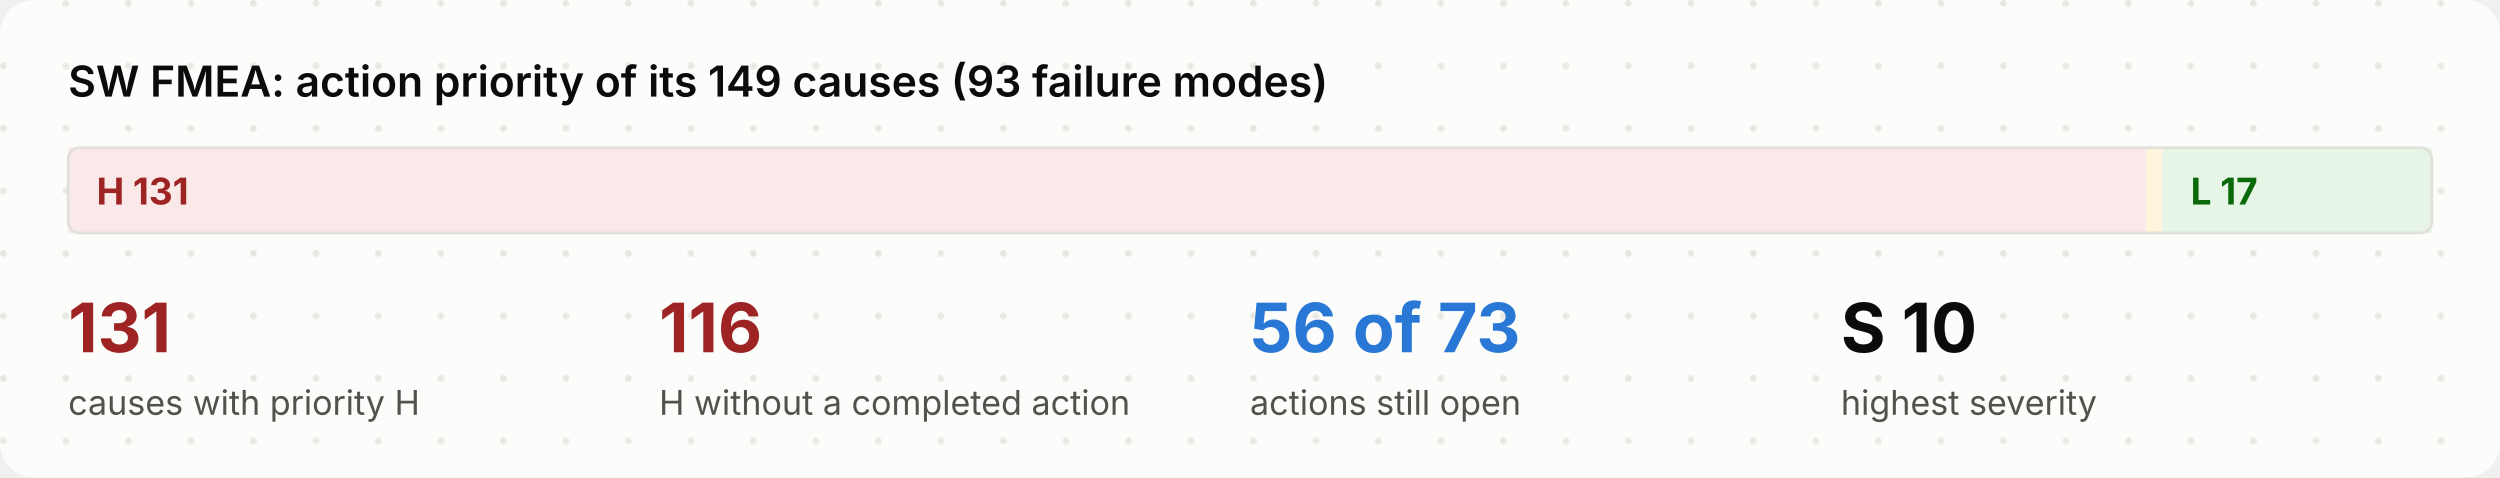
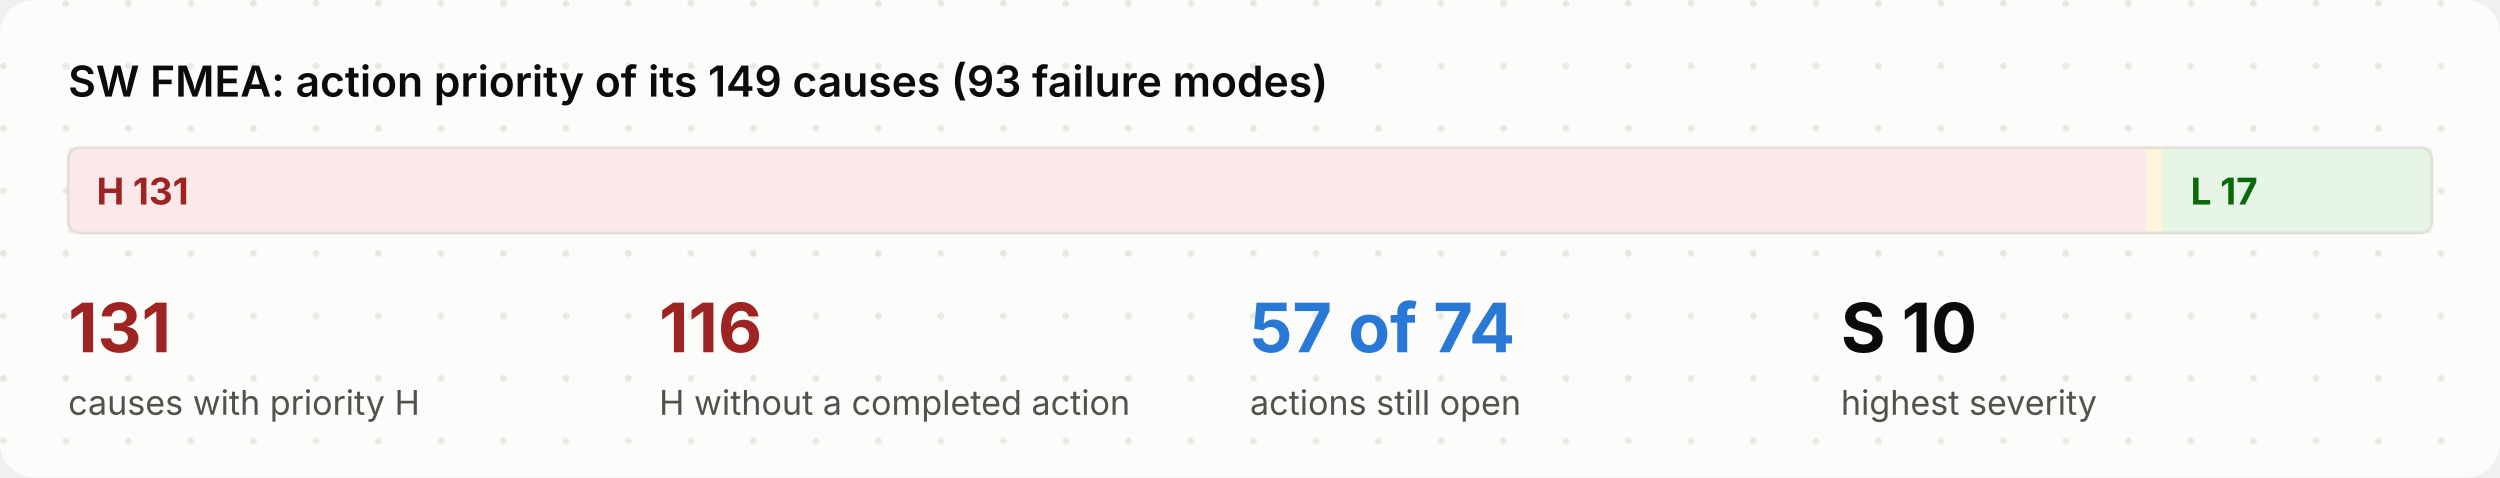
<svg xmlns="http://www.w3.org/2000/svg" viewBox="0 0 880 168" width="880" height="168" role="img">
  <style>
.bg{fill:#fcfcfb}.dot{fill:#e7e6e0}.ink{fill:#0b0b0b}.mut{fill:#52514e}.acc{fill:#2a78d6}.surf{fill:#f3f2ee}.box{fill:#ffffff;stroke:#e1e0d9}
.in{fill:#eef4fc;stroke:#2a78d6}.out{fill:#f3f2ee;stroke:#e1e0d9}.bd{fill:none;stroke:#2a78d6;stroke-dasharray:6 4}.frame{fill:none;stroke:#e1e0d9}
.hS{fill:#fbe9e9}.h{fill:#9e2424}.mS{fill:#fff5dc}.m{fill:#7a5600}.lS{fill:#e6f5e6}.l{fill:#0a6a0a}
.hB{fill:#fbe9e9;stroke:#d03b3b}.lB{fill:#e6f5e6;stroke:#0ca30c}.nB{fill:#f1eefc;stroke:#6250d6}.n{fill:#6250d6}
.ln{stroke:#898781;fill:none}.data{stroke:#2a78d6;fill:none}.energy{stroke:#eb6834;fill:none;stroke-width:2.2}
.physical{stroke:#898781;fill:none;stroke-dasharray:5 3}.material{stroke:#008300;fill:none;stroke-dasharray:1.5 3}
.ah{fill:#898781}.lbl{fill:#fcfcfb}.lane{fill:#f3f2ee}.laneT{fill:#52514e}
text{font-family:Inter,-apple-system,BlinkMacSystemFont,"Segoe UI","Noto Sans",Helvetica,Arial,sans-serif}
.mono{font-family:"JetBrains Mono",ui-monospace,SFMono-Regular,"SF Mono",Menlo,Consolas,monospace}
@media (prefers-color-scheme: dark){
.bg{fill:#1a1a19}.dot{fill:#262624}.ink{fill:#f2f1ec}.mut{fill:#b5b3ab}.acc{fill:#6aa5ec}.surf{fill:#242422}.box{fill:#242422;stroke:#3a3936}
.in{fill:#1b2a3d;stroke:#4f8fe0}.out{fill:#242422;stroke:#3a3936}.bd{stroke:#6aa5ec}.frame{stroke:#3a3936}
.hS{fill:#4a1f1f}.h{fill:#ffb3b3}.mS{fill:#43361a}.m{fill:#ffd98a}.lS{fill:#1d3a1d}.l{fill:#9fe09f}
.hB{fill:#4a1f1f;stroke:#d03b3b}.lB{fill:#1d3a1d;stroke:#0ca30c}.nB{fill:#2a2347;stroke:#8f80e8}.n{fill:#b0a6f0}
.ln{stroke:#8a8880}.data{stroke:#6aa5ec}.energy{stroke:#f08a5d}.physical{stroke:#8a8880}.material{stroke:#5cc45c}
.ah{fill:#8a8880}.lbl{fill:#1a1a19}.lane{fill:#242422}.laneT{fill:#b5b3ab}}
</style>
  <defs>
    <pattern id="dots" width="22" height="22" patternUnits="userSpaceOnUse">
      <circle class="dot" cx="1.2" cy="1.2" r="1.2" />
    </pattern>
  </defs>
  <rect class="bg" x="0" y="0" width="880" height="168" rx="12" />
  <rect x="0" y="0" width="880" height="168" rx="12" fill="url(#dots)" />
  <text x="24.0" y="34.0" class="ink" font-size="15" font-weight="600" text-anchor="start">SW FMEA: action priority of its 149 causes (93 failure modes)</text>
  <rect x="24.0" y="52" width="731.5" height="30" class="hS" />
  <text x="34.0" y="72.0" class="h" font-size="13" font-weight="700" text-anchor="start">H  131</text>
  <rect x="755.5" y="52" width="5.6" height="30" class="mS" />
  <rect x="761.1" y="52" width="94.9" height="30" class="lS" />
  <text x="771.1" y="72.0" class="l" font-size="13" font-weight="700" text-anchor="start">L  17</text>
  <rect x="24" y="52" width="832" height="30" rx="4" class="frame" />
  <text x="24.0" y="124.0" class="h" font-size="24" font-weight="700" text-anchor="start">131</text>
  <text x="24.0" y="146.0" class="mut" font-size="12" text-anchor="start">causes with priority H</text>
  <text x="232.0" y="124.0" class="h" font-size="24" font-weight="700" text-anchor="start">116</text>
  <text x="232.0" y="146.0" class="mut" font-size="12" text-anchor="start">H without a completed action</text>
-   <text x="440.0" y="124.0" class="acc" font-size="24" font-weight="700" text-anchor="start">56 of 73</text>
+   <text x="440.0" y="124.0" class="acc" font-size="24" font-weight="700" text-anchor="start">57 of 74</text>
  <text x="440.0" y="146.0" class="mut" font-size="12" text-anchor="start">actions still open</text>
  <text x="648.0" y="124.0" class="ink" font-size="24" font-weight="700" text-anchor="start">S 10</text>
  <text x="648.0" y="146.0" class="mut" font-size="12" text-anchor="start">highest severity</text>
</svg>
